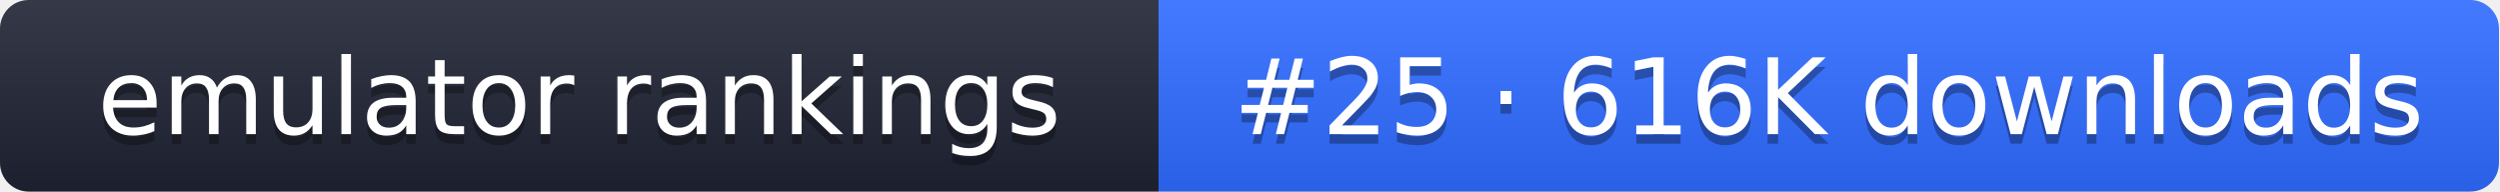
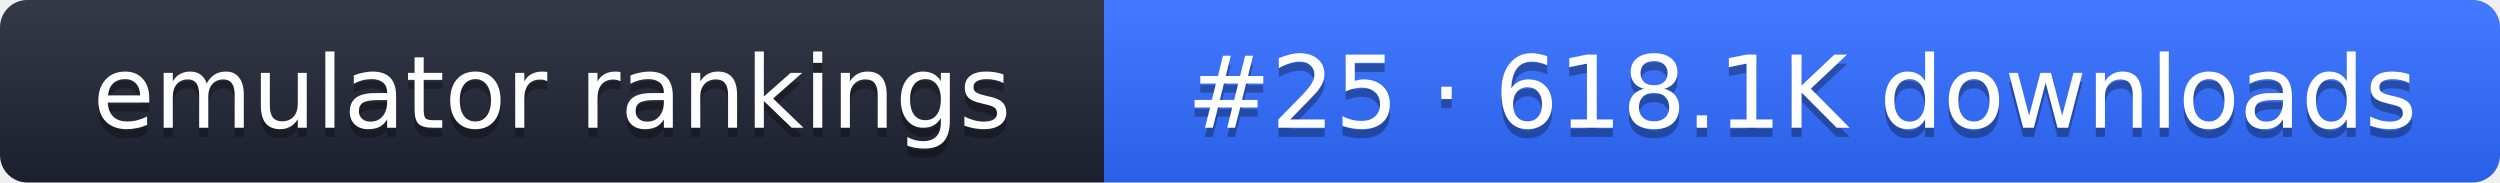
- <svg xmlns="http://www.w3.org/2000/svg" width="261" height="20" role="img" aria-label="emulator rankings: #25 · 616K downloads">
+ <svg xmlns="http://www.w3.org/2000/svg" width="274" height="20" role="img" aria-label="emulator rankings: #25 · 618.1K downloads">
  <linearGradient id="g" x2="0" y2="100%">
    <stop offset="0" stop-color="#fff" stop-opacity=".1" />
    <stop offset="1" stop-opacity=".1" />
  </linearGradient>
  <clipPath id="r">
-     <rect width="261" height="20" rx="3" fill="#fff" />
+     <rect width="274" height="20" rx="3" fill="#fff" />
  </clipPath>
  <g clip-path="url(#r)">
    <rect width="121" height="20" fill="#1f2433" />
-     <rect x="121" width="140" height="20" fill="#2f6bff" />
-     <rect width="261" height="20" fill="url(#g)" />
+     <rect x="121" width="153" height="20" fill="#2f6bff" />
+     <rect width="274" height="20" fill="url(#g)" />
  </g>
  <g fill="#fff" text-anchor="middle" font-family="Verdana,DejaVu Sans,sans-serif" font-size="11">
    <text x="60.5" y="15" fill="#010101" fill-opacity=".3">emulator rankings</text>
    <text x="60.5" y="14">emulator rankings</text>
-     <text x="191" y="15" fill="#010101" fill-opacity=".3">#25 · 616K downloads</text>
-     <text x="191" y="14">#25 · 616K downloads</text>
+     <text x="197.5" y="15" fill="#010101" fill-opacity=".3">#25 · 618.1K downloads</text>
+     <text x="197.5" y="14">#25 · 618.1K downloads</text>
  </g>
</svg>
